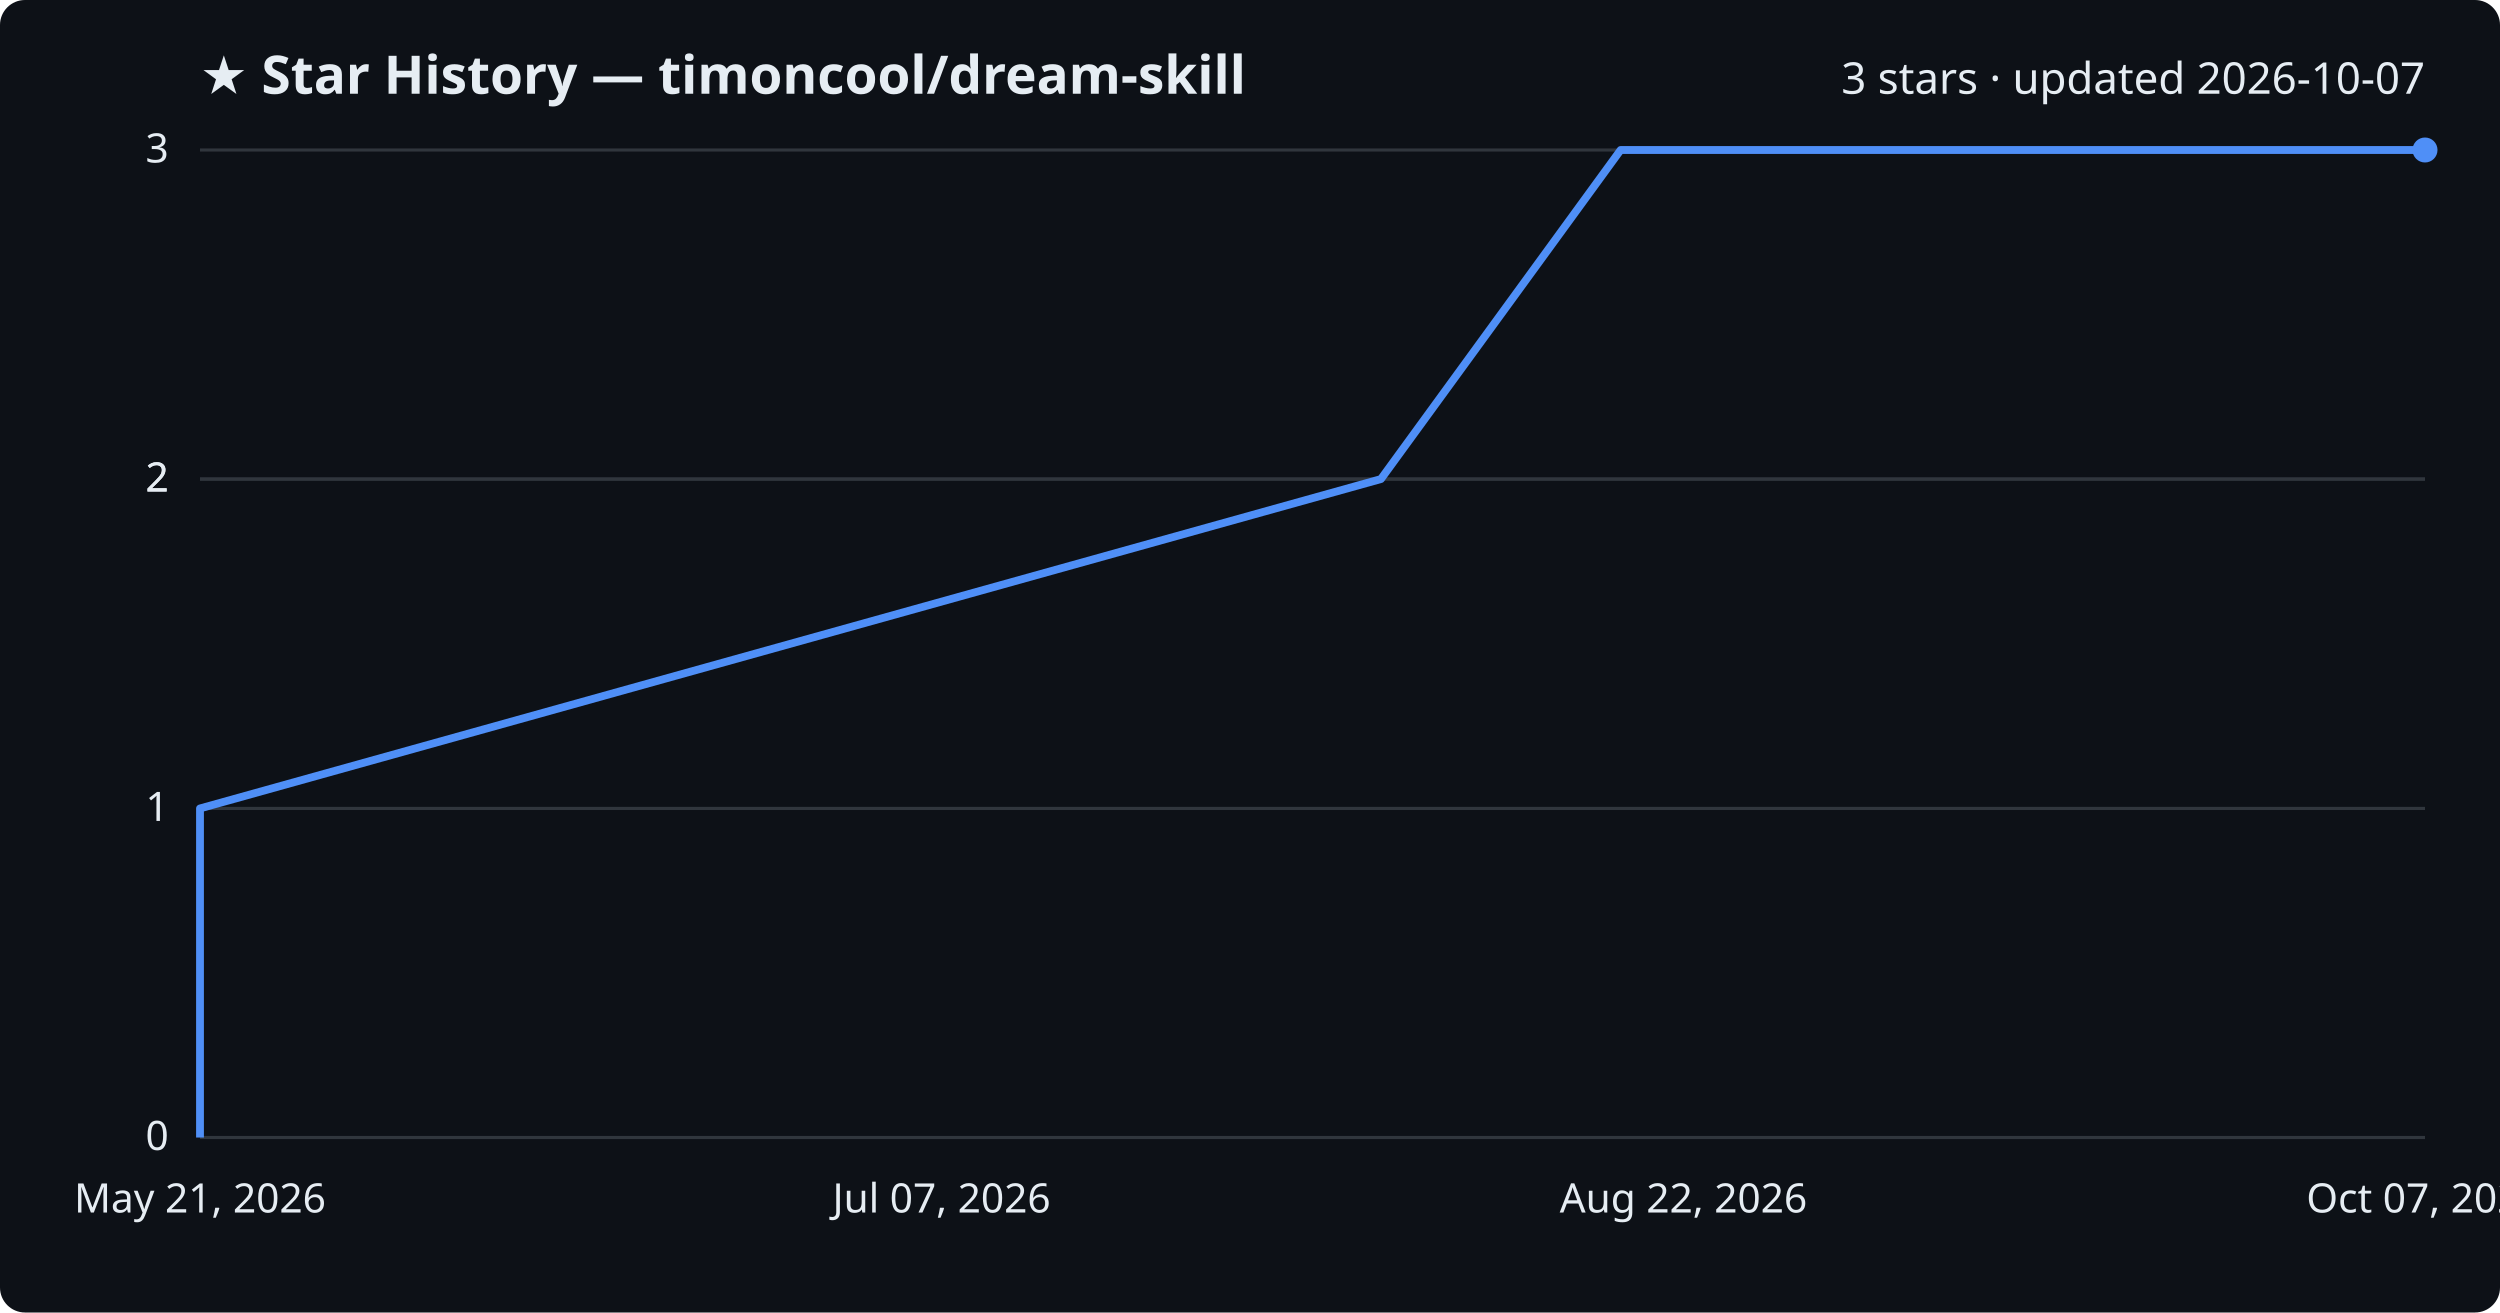
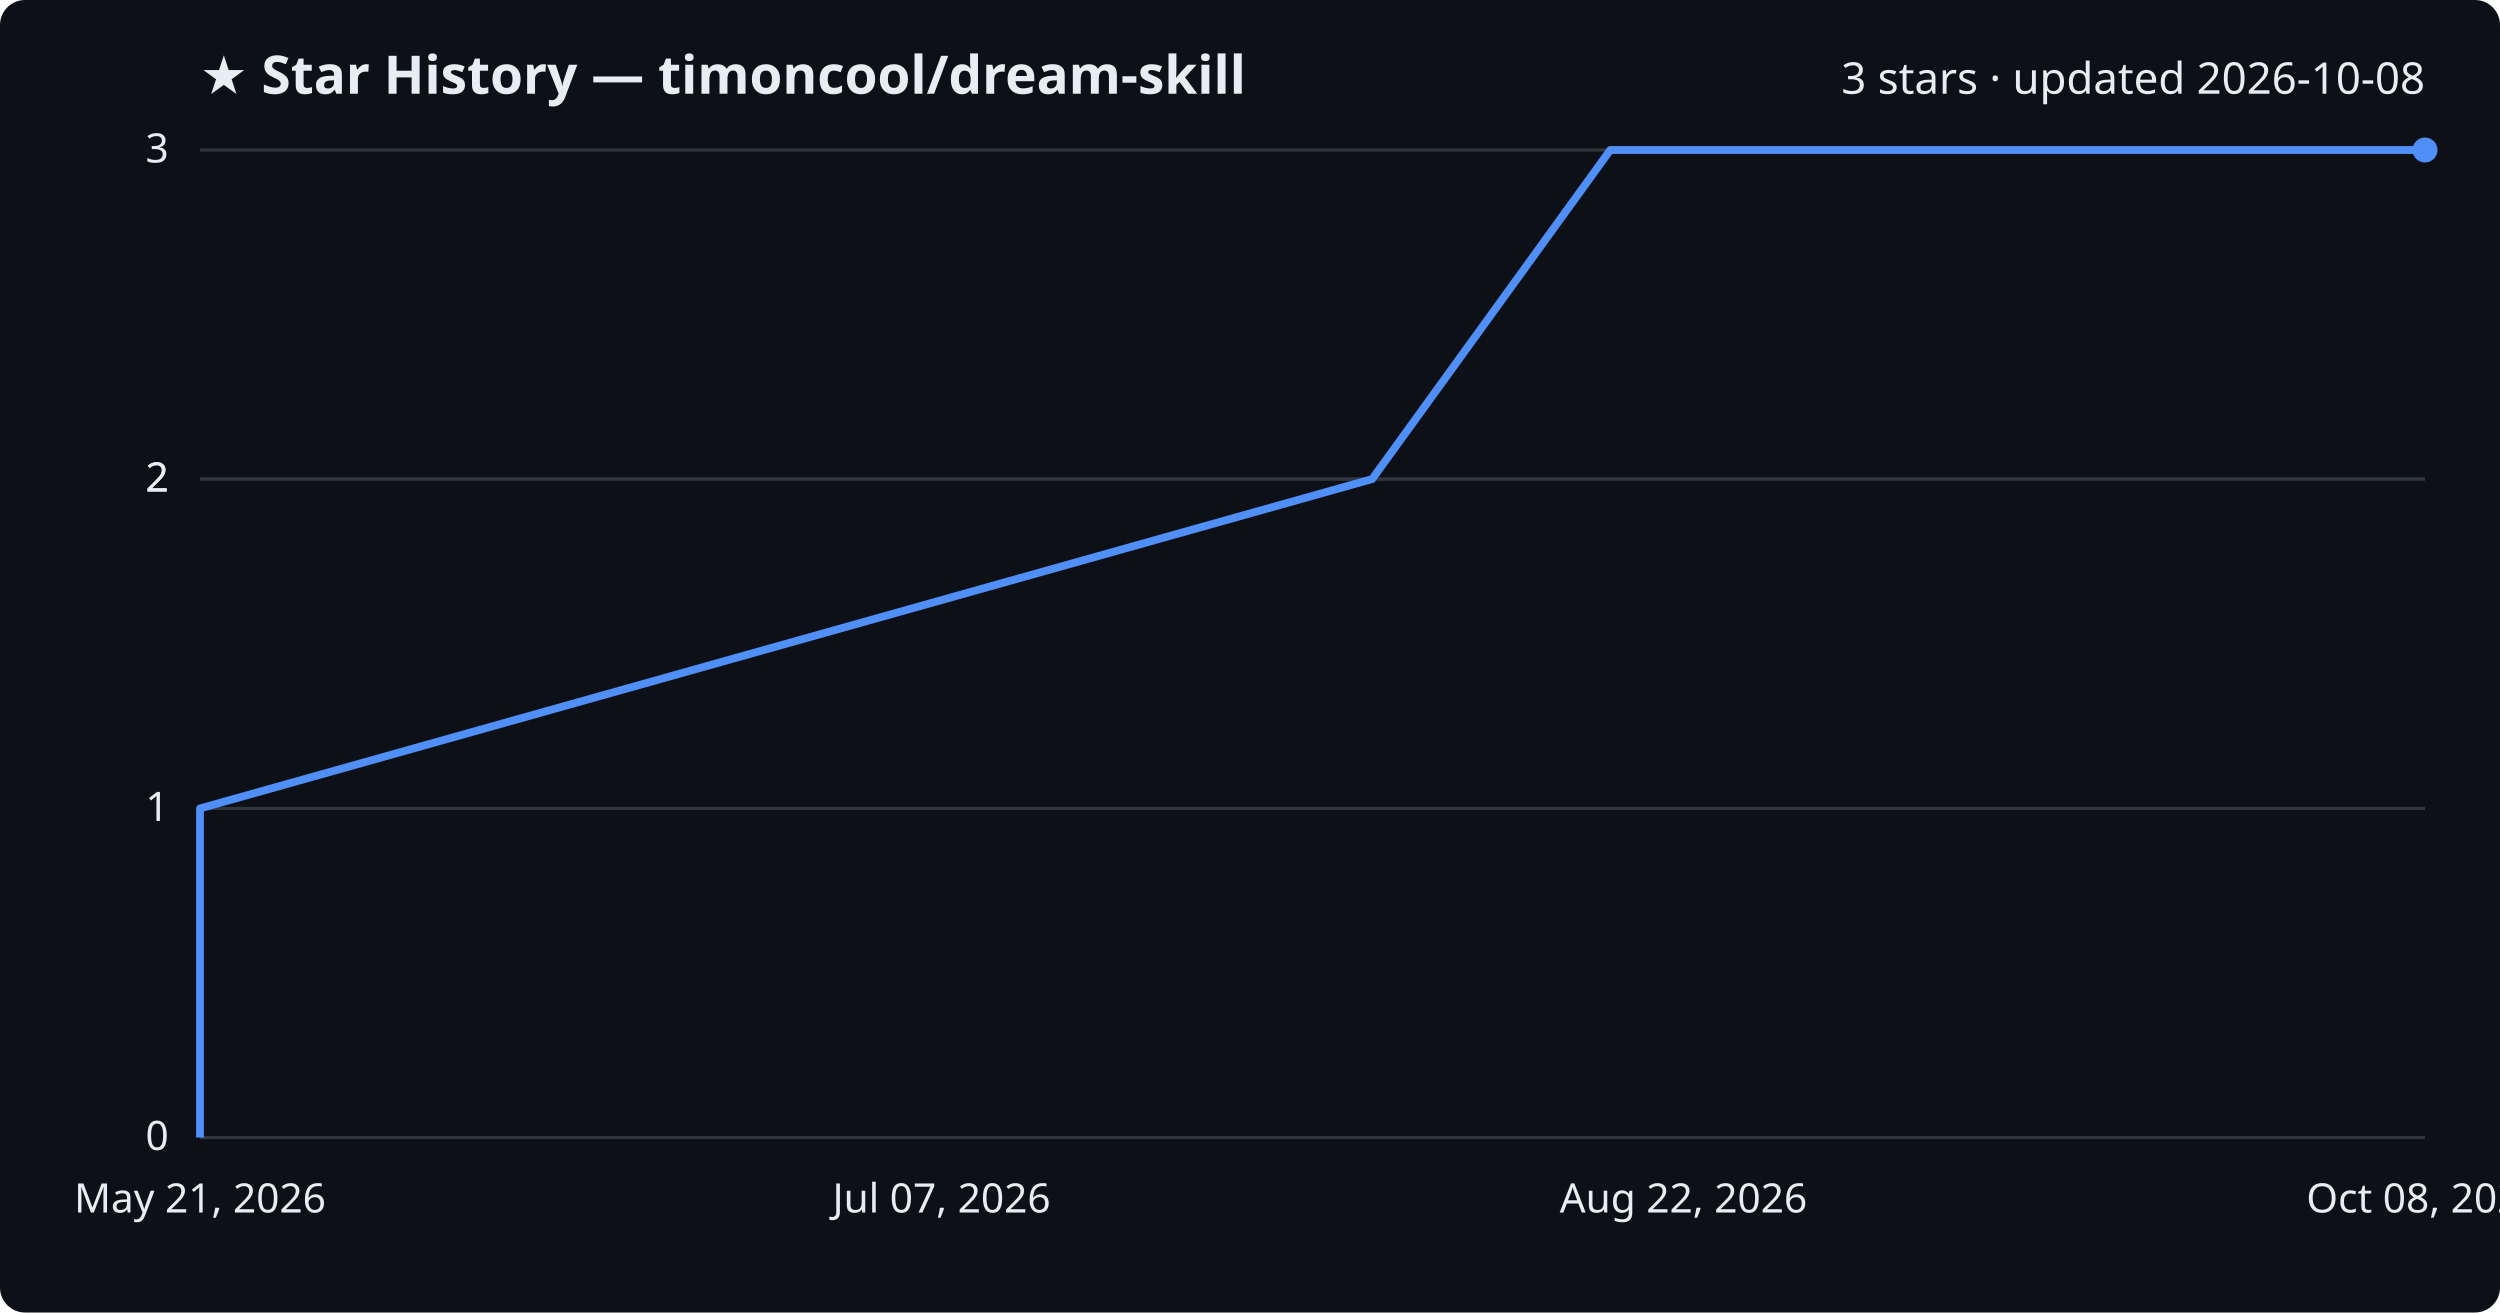
<svg xmlns="http://www.w3.org/2000/svg" viewBox="0 0 800 420" font-family="Segoe UI, sans-serif">
  <rect width="800" height="420" fill="#0d1117" rx="8" />
  <text x="64" y="30" fill="#e6edf3" font-size="17" font-weight="700">★ Star History — timoncool/dream-skill</text>
-   <text x="776" y="30" fill="#e6edf3" font-size="14" text-anchor="end">3 stars · updated 2026-10-07</text>
+   <text x="776" y="30" fill="#e6edf3" font-size="14" text-anchor="end">3 stars · updated 2026-10-08</text>
  <line x1="64" y1="364.0" x2="776" y2="364.0" stroke="#30363d" stroke-width="1" />
  <text x="54" y="368.0" fill="#e6edf3" font-size="13" text-anchor="end">0</text>
  <line x1="64" y1="258.7" x2="776" y2="258.7" stroke="#30363d" stroke-width="1" />
  <text x="54" y="262.7" fill="#e6edf3" font-size="13" text-anchor="end">1</text>
  <line x1="64" y1="153.3" x2="776" y2="153.3" stroke="#30363d" stroke-width="1" />
  <text x="54" y="157.3" fill="#e6edf3" font-size="13" text-anchor="end">2</text>
  <line x1="64" y1="153.3" x2="776" y2="153.3" stroke="#30363d" stroke-width="1" />
  <text x="54" y="157.3" fill="#e6edf3" font-size="13" text-anchor="end">2</text>
  <line x1="64" y1="48.0" x2="776" y2="48.0" stroke="#30363d" stroke-width="1" />
  <text x="54" y="52.0" fill="#e6edf3" font-size="13" text-anchor="end">3</text>
-   <path d="M64.0,364.0 L64.0,258.7 L441.9,153.3 L518.6,48.0 L776.0,48.0" fill="none" stroke="#4f8ff7" stroke-width="2.5" stroke-linejoin="round" />
+   <path d="M64.0,364.0 L64.0,258.7 L439.1,153.3 L515.3,48.0 L776.0,48.0" fill="none" stroke="#4f8ff7" stroke-width="2.5" stroke-linejoin="round" />
  <circle cx="776.0" cy="48.0" r="4" fill="#4f8ff7" />
  <text x="64.0" y="388" fill="#e6edf3" font-size="13" text-anchor="middle">May 21, 2026</text>
  <text x="301.3" y="388" fill="#e6edf3" font-size="13" text-anchor="middle">Jul 07, 2026</text>
  <text x="538.7" y="388" fill="#e6edf3" font-size="13" text-anchor="middle">Aug 22, 2026</text>
-   <text x="776.0" y="388" fill="#e6edf3" font-size="13" text-anchor="middle">Oct 07, 2026</text>
+   <text x="776.0" y="388" fill="#e6edf3" font-size="13" text-anchor="middle">Oct 08, 2026</text>
</svg>
